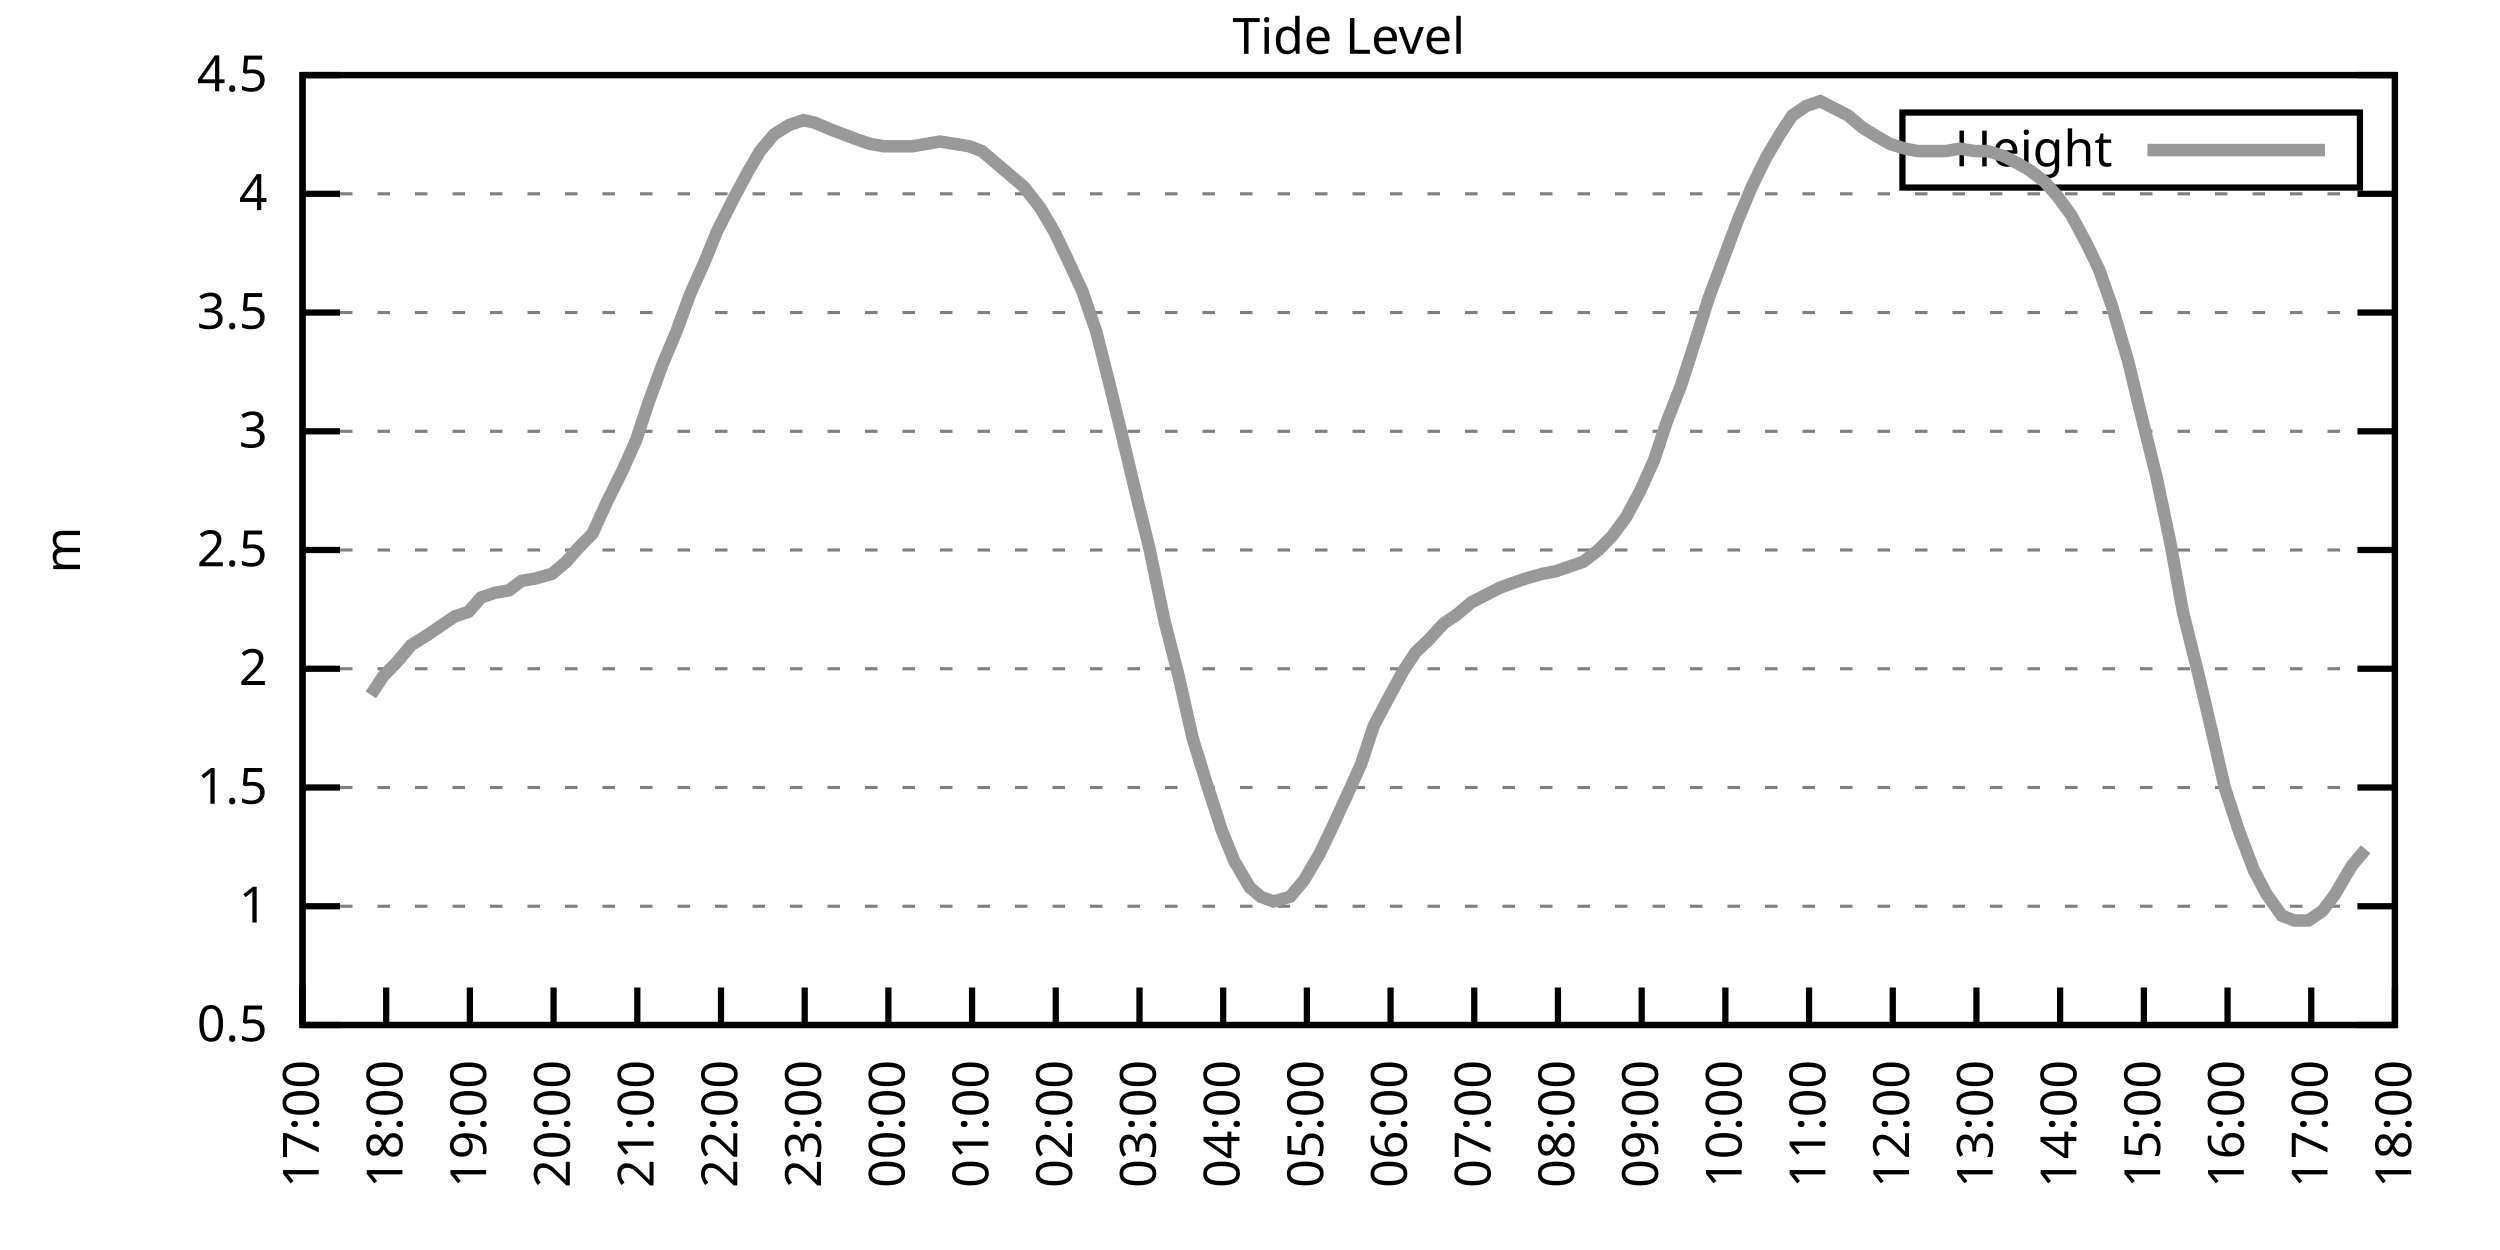
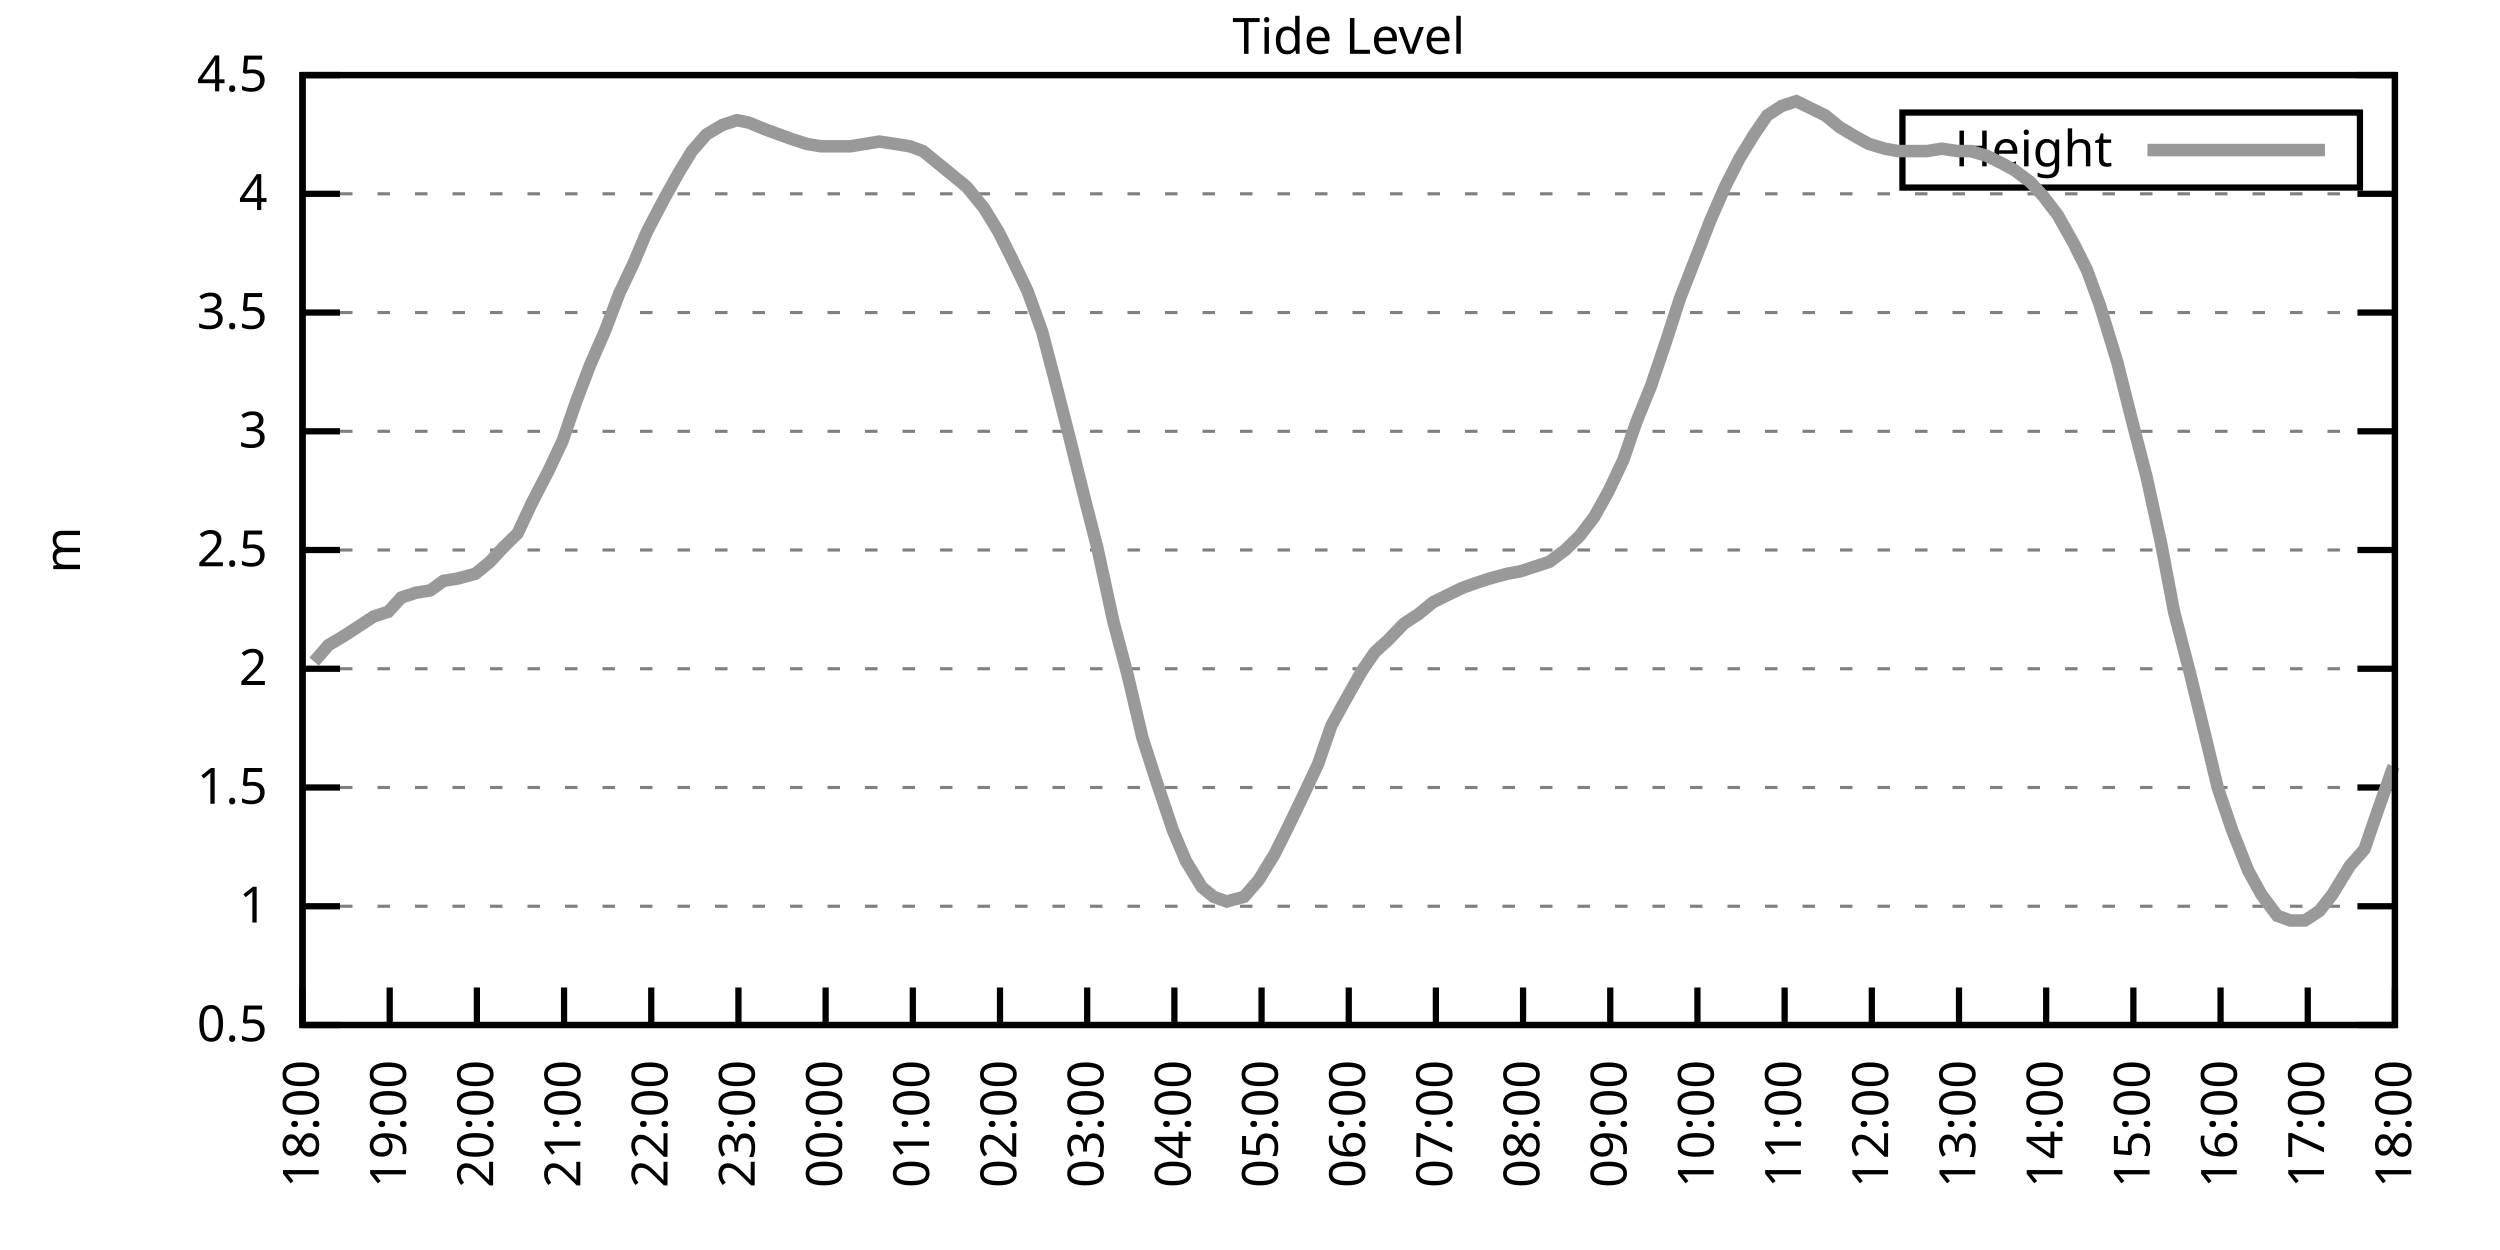
<svg xmlns="http://www.w3.org/2000/svg" xmlns:xlink="http://www.w3.org/1999/xlink" width="400" height="200" viewBox="0 0 400 200">
  <g id="gnuplot_canvas">
    <rect x="0" y="0" width="400" height="200" fill="none" />
    <defs>
      <circle id="gpDot" r="0.5" stroke-width="0.5" stroke="currentColor" />
      <path id="gpPt0" stroke-width="0.333" stroke="currentColor" d="M-1,0 h2 M0,-1 v2" />
      <path id="gpPt1" stroke-width="0.333" stroke="currentColor" d="M-1,-1 L1,1 M1,-1 L-1,1" />
      <path id="gpPt2" stroke-width="0.333" stroke="currentColor" d="M-1,0 L1,0 M0,-1 L0,1 M-1,-1 L1,1 M-1,1 L1,-1" />
      <rect id="gpPt3" stroke-width="0.333" stroke="currentColor" x="-1" y="-1" width="2" height="2" />
      <rect id="gpPt4" stroke-width="0.333" stroke="currentColor" fill="currentColor" x="-1" y="-1" width="2" height="2" />
      <circle id="gpPt5" stroke-width="0.333" stroke="currentColor" cx="0" cy="0" r="1" />
      <use xlink:href="#gpPt5" id="gpPt6" fill="currentColor" stroke="none" />
      <path id="gpPt7" stroke-width="0.333" stroke="currentColor" d="M0,-1.33 L-1.33,0.67 L1.33,0.67 z" />
      <use xlink:href="#gpPt7" id="gpPt8" fill="currentColor" stroke="none" />
      <use xlink:href="#gpPt7" id="gpPt9" stroke="currentColor" transform="rotate(180)" />
      <use xlink:href="#gpPt9" id="gpPt10" fill="currentColor" stroke="none" />
      <use xlink:href="#gpPt3" id="gpPt11" stroke="currentColor" transform="rotate(45)" />
      <use xlink:href="#gpPt11" id="gpPt12" fill="currentColor" stroke="none" />
      <path id="gpPt13" stroke-width="0.333" stroke="currentColor" d="M0,1.330 L1.265,0.411 L0.782,-1.067 L-0.782,-1.076 L-1.265,0.411 z" />
      <use xlink:href="#gpPt13" id="gpPt14" fill="currentColor" stroke="none" />
      <filter id="textbox" filterUnits="objectBoundingBox" x="0" y="0" height="1" width="1">
        <feFlood flood-color="white" flood-opacity="1" result="bgnd" />
        <feComposite in="SourceGraphic" in2="bgnd" operator="atop" />
      </filter>
      <filter id="greybox" filterUnits="objectBoundingBox" x="0" y="0" height="1" width="1">
        <feFlood flood-color="lightgrey" flood-opacity="1" result="grey" />
        <feComposite in="SourceGraphic" in2="grey" operator="atop" />
      </filter>
    </defs>
    <g fill="none" color="white" stroke="currentColor" stroke-width="1.00" stroke-linecap="butt" stroke-linejoin="miter">
</g>
    <g fill="none" color="black" stroke="currentColor" stroke-width="1.00" stroke-linecap="butt" stroke-linejoin="miter">
      <g stroke="none" shape-rendering="crispEdges">
        <polygon fill="rgb(255, 255, 255)" points="48.40,164.00 383.18,164.00 383.18,12.02 48.40,12.02 " />
      </g>
    </g>
    <g fill="none" color="black" stroke="currentColor" stroke-width="1.00" stroke-linecap="butt" stroke-linejoin="miter">
</g>
    <g fill="none" color="black" stroke="black" stroke-width="0.50" stroke-linecap="butt" stroke-linejoin="miter">
</g>
    <g fill="none" color="gray" stroke="currentColor" stroke-width="0.50" stroke-linecap="butt" stroke-linejoin="miter">
      <path stroke="gray" stroke-dasharray="2,4" class="gridline" d="M48.40,164.00 L383.19,164.00  " />
    </g>
    <g fill="none" color="gray" stroke="gray" stroke-width="1.00" stroke-linecap="butt" stroke-linejoin="miter">
</g>
    <g fill="none" color="black" stroke="currentColor" stroke-width="1.00" stroke-linecap="butt" stroke-linejoin="miter">
      <path stroke="black" d="M48.40,164.00 L54.40,164.00 M383.19,164.00 L377.19,164.00  " />
      <g transform="translate(42.80,166.60)" stroke="none" fill="black" font-family="Sans" font-size="8.00" text-anchor="end">
        <text>
          <tspan font-family="Sans"> 0.5</tspan>
        </text>
      </g>
    </g>
    <g fill="none" color="black" stroke="currentColor" stroke-width="1.00" stroke-linecap="butt" stroke-linejoin="miter">
</g>
    <g fill="none" color="black" stroke="black" stroke-width="0.50" stroke-linecap="butt" stroke-linejoin="miter">
</g>
    <g fill="none" color="gray" stroke="currentColor" stroke-width="0.50" stroke-linecap="butt" stroke-linejoin="miter">
      <path stroke="gray" stroke-dasharray="2,4" class="gridline" d="M48.40,145.00 L383.19,145.00  " />
    </g>
    <g fill="none" color="gray" stroke="gray" stroke-width="1.00" stroke-linecap="butt" stroke-linejoin="miter">
</g>
    <g fill="none" color="black" stroke="currentColor" stroke-width="1.00" stroke-linecap="butt" stroke-linejoin="miter">
      <path stroke="black" d="M48.40,145.00 L54.40,145.00 M383.19,145.00 L377.19,145.00  " />
      <g transform="translate(42.80,147.60)" stroke="none" fill="black" font-family="Sans" font-size="8.00" text-anchor="end">
        <text>
          <tspan font-family="Sans"> 1</tspan>
        </text>
      </g>
    </g>
    <g fill="none" color="black" stroke="currentColor" stroke-width="1.00" stroke-linecap="butt" stroke-linejoin="miter">
</g>
    <g fill="none" color="black" stroke="black" stroke-width="0.50" stroke-linecap="butt" stroke-linejoin="miter">
</g>
    <g fill="none" color="gray" stroke="currentColor" stroke-width="0.50" stroke-linecap="butt" stroke-linejoin="miter">
      <path stroke="gray" stroke-dasharray="2,4" class="gridline" d="M48.40,126.00 L383.19,126.00  " />
    </g>
    <g fill="none" color="gray" stroke="gray" stroke-width="1.00" stroke-linecap="butt" stroke-linejoin="miter">
</g>
    <g fill="none" color="black" stroke="currentColor" stroke-width="1.00" stroke-linecap="butt" stroke-linejoin="miter">
      <path stroke="black" d="M48.40,126.00 L54.40,126.00 M383.19,126.00 L377.19,126.00  " />
      <g transform="translate(42.80,128.60)" stroke="none" fill="black" font-family="Sans" font-size="8.00" text-anchor="end">
        <text>
          <tspan font-family="Sans"> 1.5</tspan>
        </text>
      </g>
    </g>
    <g fill="none" color="black" stroke="currentColor" stroke-width="1.00" stroke-linecap="butt" stroke-linejoin="miter">
</g>
    <g fill="none" color="black" stroke="black" stroke-width="0.50" stroke-linecap="butt" stroke-linejoin="miter">
</g>
    <g fill="none" color="gray" stroke="currentColor" stroke-width="0.50" stroke-linecap="butt" stroke-linejoin="miter">
      <path stroke="gray" stroke-dasharray="2,4" class="gridline" d="M48.40,107.00 L383.19,107.00  " />
    </g>
    <g fill="none" color="gray" stroke="gray" stroke-width="1.00" stroke-linecap="butt" stroke-linejoin="miter">
</g>
    <g fill="none" color="black" stroke="currentColor" stroke-width="1.00" stroke-linecap="butt" stroke-linejoin="miter">
      <path stroke="black" d="M48.40,107.00 L54.40,107.00 M383.19,107.00 L377.19,107.00  " />
      <g transform="translate(42.80,109.60)" stroke="none" fill="black" font-family="Sans" font-size="8.00" text-anchor="end">
        <text>
          <tspan font-family="Sans"> 2</tspan>
        </text>
      </g>
    </g>
    <g fill="none" color="black" stroke="currentColor" stroke-width="1.00" stroke-linecap="butt" stroke-linejoin="miter">
</g>
    <g fill="none" color="black" stroke="black" stroke-width="0.50" stroke-linecap="butt" stroke-linejoin="miter">
</g>
    <g fill="none" color="gray" stroke="currentColor" stroke-width="0.50" stroke-linecap="butt" stroke-linejoin="miter">
      <path stroke="gray" stroke-dasharray="2,4" class="gridline" d="M48.40,88.00 L383.19,88.00  " />
    </g>
    <g fill="none" color="gray" stroke="gray" stroke-width="1.00" stroke-linecap="butt" stroke-linejoin="miter">
</g>
    <g fill="none" color="black" stroke="currentColor" stroke-width="1.00" stroke-linecap="butt" stroke-linejoin="miter">
      <path stroke="black" d="M48.40,88.00 L54.40,88.00 M383.19,88.00 L377.19,88.00  " />
      <g transform="translate(42.80,90.60)" stroke="none" fill="black" font-family="Sans" font-size="8.00" text-anchor="end">
        <text>
          <tspan font-family="Sans"> 2.5</tspan>
        </text>
      </g>
    </g>
    <g fill="none" color="black" stroke="currentColor" stroke-width="1.00" stroke-linecap="butt" stroke-linejoin="miter">
</g>
    <g fill="none" color="black" stroke="black" stroke-width="0.50" stroke-linecap="butt" stroke-linejoin="miter">
</g>
    <g fill="none" color="gray" stroke="currentColor" stroke-width="0.50" stroke-linecap="butt" stroke-linejoin="miter">
      <path stroke="gray" stroke-dasharray="2,4" class="gridline" d="M48.40,69.01 L383.19,69.01  " />
    </g>
    <g fill="none" color="gray" stroke="gray" stroke-width="1.00" stroke-linecap="butt" stroke-linejoin="miter">
</g>
    <g fill="none" color="black" stroke="currentColor" stroke-width="1.00" stroke-linecap="butt" stroke-linejoin="miter">
      <path stroke="black" d="M48.40,69.01 L54.40,69.01 M383.19,69.01 L377.19,69.01  " />
      <g transform="translate(42.80,71.61)" stroke="none" fill="black" font-family="Sans" font-size="8.00" text-anchor="end">
        <text>
          <tspan font-family="Sans"> 3</tspan>
        </text>
      </g>
    </g>
    <g fill="none" color="black" stroke="currentColor" stroke-width="1.00" stroke-linecap="butt" stroke-linejoin="miter">
</g>
    <g fill="none" color="black" stroke="black" stroke-width="0.50" stroke-linecap="butt" stroke-linejoin="miter">
</g>
    <g fill="none" color="gray" stroke="currentColor" stroke-width="0.50" stroke-linecap="butt" stroke-linejoin="miter">
      <path stroke="gray" stroke-dasharray="2,4" class="gridline" d="M48.40,50.01 L383.19,50.01  " />
    </g>
    <g fill="none" color="gray" stroke="gray" stroke-width="1.00" stroke-linecap="butt" stroke-linejoin="miter">
</g>
    <g fill="none" color="black" stroke="currentColor" stroke-width="1.00" stroke-linecap="butt" stroke-linejoin="miter">
      <path stroke="black" d="M48.40,50.01 L54.40,50.01 M383.19,50.01 L377.19,50.01  " />
      <g transform="translate(42.80,52.61)" stroke="none" fill="black" font-family="Sans" font-size="8.00" text-anchor="end">
        <text>
          <tspan font-family="Sans"> 3.5</tspan>
        </text>
      </g>
    </g>
    <g fill="none" color="black" stroke="currentColor" stroke-width="1.00" stroke-linecap="butt" stroke-linejoin="miter">
</g>
    <g fill="none" color="black" stroke="black" stroke-width="0.50" stroke-linecap="butt" stroke-linejoin="miter">
</g>
    <g fill="none" color="gray" stroke="currentColor" stroke-width="0.50" stroke-linecap="butt" stroke-linejoin="miter">
      <path stroke="gray" stroke-dasharray="2,4" class="gridline" d="M48.40,31.01 L383.19,31.01  " />
    </g>
    <g fill="none" color="gray" stroke="gray" stroke-width="1.00" stroke-linecap="butt" stroke-linejoin="miter">
</g>
    <g fill="none" color="black" stroke="currentColor" stroke-width="1.00" stroke-linecap="butt" stroke-linejoin="miter">
      <path stroke="black" d="M48.40,31.01 L54.40,31.01 M383.19,31.01 L377.19,31.01  " />
      <g transform="translate(42.80,33.61)" stroke="none" fill="black" font-family="Sans" font-size="8.00" text-anchor="end">
        <text>
          <tspan font-family="Sans"> 4</tspan>
        </text>
      </g>
    </g>
    <g fill="none" color="black" stroke="currentColor" stroke-width="1.00" stroke-linecap="butt" stroke-linejoin="miter">
</g>
    <g fill="none" color="black" stroke="black" stroke-width="0.50" stroke-linecap="butt" stroke-linejoin="miter">
</g>
    <g fill="none" color="gray" stroke="currentColor" stroke-width="0.50" stroke-linecap="butt" stroke-linejoin="miter">
      <path stroke="gray" stroke-dasharray="2,4" class="gridline" d="M48.40,12.01 L383.19,12.01  " />
    </g>
    <g fill="none" color="gray" stroke="gray" stroke-width="1.00" stroke-linecap="butt" stroke-linejoin="miter">
</g>
    <g fill="none" color="black" stroke="currentColor" stroke-width="1.00" stroke-linecap="butt" stroke-linejoin="miter">
      <path stroke="black" d="M48.40,12.01 L54.40,12.01 M383.19,12.01 L377.19,12.01  " />
      <g transform="translate(42.80,14.61)" stroke="none" fill="black" font-family="Sans" font-size="8.00" text-anchor="end">
        <text>
          <tspan font-family="Sans"> 4.5</tspan>
        </text>
      </g>
    </g>
    <g fill="none" color="black" stroke="currentColor" stroke-width="1.00" stroke-linecap="butt" stroke-linejoin="miter">
      <path stroke="black" d="M48.40,164.00 L48.40,158.00  " />
      <g transform="translate(51.00,169.60) rotate(270.00)" stroke="none" fill="black" font-family="Sans" font-size="8.00" text-anchor="end">
        <text>
-           <tspan font-family="Sans">17:00</tspan>
-         </text>
-       </g>
-     </g>
-     <g fill="none" color="black" stroke="currentColor" stroke-width="1.00" stroke-linecap="butt" stroke-linejoin="miter">
-       <path stroke="black" d="M61.79,164.00 L61.79,158.00  " />
-       <g transform="translate(64.39,169.60) rotate(270.00)" stroke="none" fill="black" font-family="Sans" font-size="8.00" text-anchor="end">
-         <text>
          <tspan font-family="Sans">18:00</tspan>
        </text>
      </g>
    </g>
    <g fill="none" color="black" stroke="currentColor" stroke-width="1.00" stroke-linecap="butt" stroke-linejoin="miter">
-       <path stroke="black" d="M75.18,164.00 L75.18,158.00  " />
-       <g transform="translate(77.78,169.60) rotate(270.00)" stroke="none" fill="black" font-family="Sans" font-size="8.00" text-anchor="end">
+       <path stroke="black" d="M62.35,164.00 L62.35,158.00  " />
+       <g transform="translate(64.95,169.60) rotate(270.00)" stroke="none" fill="black" font-family="Sans" font-size="8.00" text-anchor="end">
        <text>
          <tspan font-family="Sans">19:00</tspan>
        </text>
      </g>
    </g>
    <g fill="none" color="black" stroke="currentColor" stroke-width="1.00" stroke-linecap="butt" stroke-linejoin="miter">
-       <path stroke="black" d="M88.57,164.00 L88.57,158.00  " />
-       <g transform="translate(91.17,169.60) rotate(270.00)" stroke="none" fill="black" font-family="Sans" font-size="8.00" text-anchor="end">
+       <path stroke="black" d="M76.30,164.00 L76.30,158.00  " />
+       <g transform="translate(78.90,169.60) rotate(270.00)" stroke="none" fill="black" font-family="Sans" font-size="8.00" text-anchor="end">
        <text>
          <tspan font-family="Sans">20:00</tspan>
        </text>
      </g>
    </g>
    <g fill="none" color="black" stroke="currentColor" stroke-width="1.00" stroke-linecap="butt" stroke-linejoin="miter">
-       <path stroke="black" d="M101.97,164.00 L101.97,158.00  " />
-       <g transform="translate(104.57,169.60) rotate(270.00)" stroke="none" fill="black" font-family="Sans" font-size="8.00" text-anchor="end">
+       <path stroke="black" d="M90.25,164.00 L90.25,158.00  " />
+       <g transform="translate(92.85,169.60) rotate(270.00)" stroke="none" fill="black" font-family="Sans" font-size="8.00" text-anchor="end">
        <text>
          <tspan font-family="Sans">21:00</tspan>
        </text>
      </g>
    </g>
    <g fill="none" color="black" stroke="currentColor" stroke-width="1.00" stroke-linecap="butt" stroke-linejoin="miter">
-       <path stroke="black" d="M115.36,164.00 L115.36,158.00  " />
-       <g transform="translate(117.96,169.60) rotate(270.00)" stroke="none" fill="black" font-family="Sans" font-size="8.00" text-anchor="end">
+       <path stroke="black" d="M104.20,164.00 L104.20,158.00  " />
+       <g transform="translate(106.80,169.60) rotate(270.00)" stroke="none" fill="black" font-family="Sans" font-size="8.00" text-anchor="end">
        <text>
          <tspan font-family="Sans">22:00</tspan>
        </text>
      </g>
    </g>
    <g fill="none" color="black" stroke="currentColor" stroke-width="1.00" stroke-linecap="butt" stroke-linejoin="miter">
-       <path stroke="black" d="M128.75,164.00 L128.75,158.00  " />
-       <g transform="translate(131.35,169.60) rotate(270.00)" stroke="none" fill="black" font-family="Sans" font-size="8.00" text-anchor="end">
+       <path stroke="black" d="M118.15,164.00 L118.15,158.00  " />
+       <g transform="translate(120.75,169.60) rotate(270.00)" stroke="none" fill="black" font-family="Sans" font-size="8.00" text-anchor="end">
        <text>
          <tspan font-family="Sans">23:00</tspan>
        </text>
      </g>
    </g>
    <g fill="none" color="black" stroke="currentColor" stroke-width="1.00" stroke-linecap="butt" stroke-linejoin="miter">
-       <path stroke="black" d="M142.14,164.00 L142.14,158.00  " />
-       <g transform="translate(144.74,169.60) rotate(270.00)" stroke="none" fill="black" font-family="Sans" font-size="8.00" text-anchor="end">
+       <path stroke="black" d="M132.10,164.00 L132.10,158.00  " />
+       <g transform="translate(134.70,169.60) rotate(270.00)" stroke="none" fill="black" font-family="Sans" font-size="8.00" text-anchor="end">
        <text>
          <tspan font-family="Sans">00:00</tspan>
        </text>
      </g>
    </g>
    <g fill="none" color="black" stroke="currentColor" stroke-width="1.00" stroke-linecap="butt" stroke-linejoin="miter">
-       <path stroke="black" d="M155.53,164.00 L155.53,158.00  " />
-       <g transform="translate(158.13,169.60) rotate(270.00)" stroke="none" fill="black" font-family="Sans" font-size="8.00" text-anchor="end">
+       <path stroke="black" d="M146.05,164.00 L146.05,158.00  " />
+       <g transform="translate(148.65,169.60) rotate(270.00)" stroke="none" fill="black" font-family="Sans" font-size="8.00" text-anchor="end">
        <text>
          <tspan font-family="Sans">01:00</tspan>
        </text>
      </g>
    </g>
    <g fill="none" color="black" stroke="currentColor" stroke-width="1.00" stroke-linecap="butt" stroke-linejoin="miter">
-       <path stroke="black" d="M168.92,164.00 L168.92,158.00  " />
-       <g transform="translate(171.52,169.60) rotate(270.00)" stroke="none" fill="black" font-family="Sans" font-size="8.00" text-anchor="end">
+       <path stroke="black" d="M160.00,164.00 L160.00,158.00  " />
+       <g transform="translate(162.60,169.60) rotate(270.00)" stroke="none" fill="black" font-family="Sans" font-size="8.00" text-anchor="end">
        <text>
          <tspan font-family="Sans">02:00</tspan>
        </text>
      </g>
    </g>
    <g fill="none" color="black" stroke="currentColor" stroke-width="1.00" stroke-linecap="butt" stroke-linejoin="miter">
-       <path stroke="black" d="M182.32,164.00 L182.32,158.00  " />
-       <g transform="translate(184.92,169.60) rotate(270.00)" stroke="none" fill="black" font-family="Sans" font-size="8.00" text-anchor="end">
+       <path stroke="black" d="M173.95,164.00 L173.95,158.00  " />
+       <g transform="translate(176.55,169.60) rotate(270.00)" stroke="none" fill="black" font-family="Sans" font-size="8.00" text-anchor="end">
        <text>
          <tspan font-family="Sans">03:00</tspan>
        </text>
      </g>
    </g>
    <g fill="none" color="black" stroke="currentColor" stroke-width="1.00" stroke-linecap="butt" stroke-linejoin="miter">
-       <path stroke="black" d="M195.71,164.00 L195.71,158.00  " />
-       <g transform="translate(198.31,169.60) rotate(270.00)" stroke="none" fill="black" font-family="Sans" font-size="8.00" text-anchor="end">
+       <path stroke="black" d="M187.90,164.00 L187.90,158.00  " />
+       <g transform="translate(190.50,169.60) rotate(270.00)" stroke="none" fill="black" font-family="Sans" font-size="8.00" text-anchor="end">
        <text>
          <tspan font-family="Sans">04:00</tspan>
        </text>
      </g>
    </g>
    <g fill="none" color="black" stroke="currentColor" stroke-width="1.00" stroke-linecap="butt" stroke-linejoin="miter">
-       <path stroke="black" d="M209.10,164.00 L209.10,158.00  " />
-       <g transform="translate(211.70,169.60) rotate(270.00)" stroke="none" fill="black" font-family="Sans" font-size="8.00" text-anchor="end">
+       <path stroke="black" d="M201.85,164.00 L201.85,158.00  " />
+       <g transform="translate(204.45,169.60) rotate(270.00)" stroke="none" fill="black" font-family="Sans" font-size="8.00" text-anchor="end">
        <text>
          <tspan font-family="Sans">05:00</tspan>
        </text>
      </g>
    </g>
    <g fill="none" color="black" stroke="currentColor" stroke-width="1.00" stroke-linecap="butt" stroke-linejoin="miter">
-       <path stroke="black" d="M222.49,164.00 L222.49,158.00  " />
-       <g transform="translate(225.09,169.60) rotate(270.00)" stroke="none" fill="black" font-family="Sans" font-size="8.00" text-anchor="end">
+       <path stroke="black" d="M215.80,164.00 L215.80,158.00  " />
+       <g transform="translate(218.40,169.60) rotate(270.00)" stroke="none" fill="black" font-family="Sans" font-size="8.00" text-anchor="end">
        <text>
          <tspan font-family="Sans">06:00</tspan>
        </text>
      </g>
    </g>
    <g fill="none" color="black" stroke="currentColor" stroke-width="1.00" stroke-linecap="butt" stroke-linejoin="miter">
-       <path stroke="black" d="M235.88,164.00 L235.88,158.00  " />
-       <g transform="translate(238.48,169.60) rotate(270.00)" stroke="none" fill="black" font-family="Sans" font-size="8.00" text-anchor="end">
+       <path stroke="black" d="M229.74,164.00 L229.74,158.00  " />
+       <g transform="translate(232.34,169.60) rotate(270.00)" stroke="none" fill="black" font-family="Sans" font-size="8.00" text-anchor="end">
        <text>
          <tspan font-family="Sans">07:00</tspan>
        </text>
      </g>
    </g>
    <g fill="none" color="black" stroke="currentColor" stroke-width="1.00" stroke-linecap="butt" stroke-linejoin="miter">
-       <path stroke="black" d="M249.27,164.00 L249.27,158.00  " />
-       <g transform="translate(251.87,169.60) rotate(270.00)" stroke="none" fill="black" font-family="Sans" font-size="8.00" text-anchor="end">
+       <path stroke="black" d="M243.69,164.00 L243.69,158.00  " />
+       <g transform="translate(246.29,169.60) rotate(270.00)" stroke="none" fill="black" font-family="Sans" font-size="8.00" text-anchor="end">
        <text>
          <tspan font-family="Sans">08:00</tspan>
        </text>
      </g>
    </g>
    <g fill="none" color="black" stroke="currentColor" stroke-width="1.00" stroke-linecap="butt" stroke-linejoin="miter">
-       <path stroke="black" d="M262.67,164.00 L262.67,158.00  " />
-       <g transform="translate(265.27,169.60) rotate(270.00)" stroke="none" fill="black" font-family="Sans" font-size="8.00" text-anchor="end">
+       <path stroke="black" d="M257.64,164.00 L257.64,158.00  " />
+       <g transform="translate(260.24,169.60) rotate(270.00)" stroke="none" fill="black" font-family="Sans" font-size="8.00" text-anchor="end">
        <text>
          <tspan font-family="Sans">09:00</tspan>
        </text>
      </g>
    </g>
    <g fill="none" color="black" stroke="currentColor" stroke-width="1.00" stroke-linecap="butt" stroke-linejoin="miter">
-       <path stroke="black" d="M276.06,164.00 L276.06,158.00  " />
-       <g transform="translate(278.66,169.60) rotate(270.00)" stroke="none" fill="black" font-family="Sans" font-size="8.00" text-anchor="end">
+       <path stroke="black" d="M271.59,164.00 L271.59,158.00  " />
+       <g transform="translate(274.19,169.60) rotate(270.00)" stroke="none" fill="black" font-family="Sans" font-size="8.00" text-anchor="end">
        <text>
          <tspan font-family="Sans">10:00</tspan>
        </text>
      </g>
    </g>
    <g fill="none" color="black" stroke="currentColor" stroke-width="1.00" stroke-linecap="butt" stroke-linejoin="miter">
-       <path stroke="black" d="M289.45,164.00 L289.45,158.00  " />
-       <g transform="translate(292.05,169.60) rotate(270.00)" stroke="none" fill="black" font-family="Sans" font-size="8.00" text-anchor="end">
+       <path stroke="black" d="M285.54,164.00 L285.54,158.00  " />
+       <g transform="translate(288.14,169.60) rotate(270.00)" stroke="none" fill="black" font-family="Sans" font-size="8.00" text-anchor="end">
        <text>
          <tspan font-family="Sans">11:00</tspan>
        </text>
      </g>
    </g>
    <g fill="none" color="black" stroke="currentColor" stroke-width="1.00" stroke-linecap="butt" stroke-linejoin="miter">
-       <path stroke="black" d="M302.84,164.00 L302.84,158.00  " />
-       <g transform="translate(305.44,169.60) rotate(270.00)" stroke="none" fill="black" font-family="Sans" font-size="8.00" text-anchor="end">
+       <path stroke="black" d="M299.49,164.00 L299.49,158.00  " />
+       <g transform="translate(302.09,169.60) rotate(270.00)" stroke="none" fill="black" font-family="Sans" font-size="8.00" text-anchor="end">
        <text>
          <tspan font-family="Sans">12:00</tspan>
        </text>
      </g>
    </g>
    <g fill="none" color="black" stroke="currentColor" stroke-width="1.00" stroke-linecap="butt" stroke-linejoin="miter">
-       <path stroke="black" d="M316.23,164.00 L316.23,158.00  " />
-       <g transform="translate(318.83,169.60) rotate(270.00)" stroke="none" fill="black" font-family="Sans" font-size="8.00" text-anchor="end">
+       <path stroke="black" d="M313.44,164.00 L313.44,158.00  " />
+       <g transform="translate(316.04,169.60) rotate(270.00)" stroke="none" fill="black" font-family="Sans" font-size="8.00" text-anchor="end">
        <text>
          <tspan font-family="Sans">13:00</tspan>
        </text>
      </g>
    </g>
    <g fill="none" color="black" stroke="currentColor" stroke-width="1.00" stroke-linecap="butt" stroke-linejoin="miter">
-       <path stroke="black" d="M329.62,164.00 L329.62,158.00  " />
-       <g transform="translate(332.22,169.60) rotate(270.00)" stroke="none" fill="black" font-family="Sans" font-size="8.00" text-anchor="end">
+       <path stroke="black" d="M327.39,164.00 L327.39,158.00  " />
+       <g transform="translate(329.99,169.60) rotate(270.00)" stroke="none" fill="black" font-family="Sans" font-size="8.00" text-anchor="end">
        <text>
          <tspan font-family="Sans">14:00</tspan>
        </text>
      </g>
    </g>
    <g fill="none" color="black" stroke="currentColor" stroke-width="1.00" stroke-linecap="butt" stroke-linejoin="miter">
-       <path stroke="black" d="M343.02,164.00 L343.02,158.00  " />
-       <g transform="translate(345.62,169.60) rotate(270.00)" stroke="none" fill="black" font-family="Sans" font-size="8.00" text-anchor="end">
+       <path stroke="black" d="M341.34,164.00 L341.34,158.00  " />
+       <g transform="translate(343.94,169.60) rotate(270.00)" stroke="none" fill="black" font-family="Sans" font-size="8.00" text-anchor="end">
        <text>
          <tspan font-family="Sans">15:00</tspan>
        </text>
      </g>
    </g>
    <g fill="none" color="black" stroke="currentColor" stroke-width="1.00" stroke-linecap="butt" stroke-linejoin="miter">
-       <path stroke="black" d="M356.41,164.00 L356.41,158.00  " />
-       <g transform="translate(359.01,169.60) rotate(270.00)" stroke="none" fill="black" font-family="Sans" font-size="8.00" text-anchor="end">
+       <path stroke="black" d="M355.29,164.00 L355.29,158.00  " />
+       <g transform="translate(357.89,169.60) rotate(270.00)" stroke="none" fill="black" font-family="Sans" font-size="8.00" text-anchor="end">
        <text>
          <tspan font-family="Sans">16:00</tspan>
        </text>
      </g>
    </g>
    <g fill="none" color="black" stroke="currentColor" stroke-width="1.00" stroke-linecap="butt" stroke-linejoin="miter">
-       <path stroke="black" d="M369.80,164.00 L369.80,158.00  " />
-       <g transform="translate(372.40,169.60) rotate(270.00)" stroke="none" fill="black" font-family="Sans" font-size="8.00" text-anchor="end">
+       <path stroke="black" d="M369.24,164.00 L369.24,158.00  " />
+       <g transform="translate(371.84,169.60) rotate(270.00)" stroke="none" fill="black" font-family="Sans" font-size="8.00" text-anchor="end">
        <text>
          <tspan font-family="Sans">17:00</tspan>
        </text>
      </g>
    </g>
    <g fill="none" color="black" stroke="currentColor" stroke-width="1.00" stroke-linecap="butt" stroke-linejoin="miter">
      <path stroke="black" d="M383.19,164.00 L383.19,158.00  " />
      <g transform="translate(385.79,169.60) rotate(270.00)" stroke="none" fill="black" font-family="Sans" font-size="8.00" text-anchor="end">
        <text>
          <tspan font-family="Sans">18:00</tspan>
        </text>
      </g>
    </g>
    <g fill="none" color="black" stroke="currentColor" stroke-width="1.00" stroke-linecap="butt" stroke-linejoin="miter">
</g>
    <g fill="none" color="black" stroke="currentColor" stroke-width="1.00" stroke-linecap="butt" stroke-linejoin="miter">
      <path stroke="black" d="M48.40,12.01 L48.40,164.00 L383.19,164.00 L383.19,12.01 L48.40,12.01 Z  " />
    </g>
    <g fill="none" color="black" stroke="currentColor" stroke-width="1.00" stroke-linecap="butt" stroke-linejoin="miter">
</g>
    <g fill="none" color="black" stroke="currentColor" stroke-width="1.00" stroke-linecap="butt" stroke-linejoin="miter">
      <path stroke="black" d="M304.39,30.01 L304.39,18.01 L377.59,18.01 L377.59,30.01 L304.39,30.01 Z  " />
    </g>
    <g id="Tide_level_plot_1">
      <g fill="none" color="white" stroke="black" stroke-width="2.00" stroke-linecap="butt" stroke-linejoin="miter">
</g>
      <g fill="none" color="black" stroke="currentColor" stroke-width="2.00" stroke-linecap="butt" stroke-linejoin="miter">
        <g transform="translate(337.99,26.61)" stroke="none" fill="black" font-family="Sans" font-size="8.00" text-anchor="end">
          <text>
            <tspan font-family="Sans">Height</tspan>
          </text>
        </g>
      </g>
      <g fill="none" color="black" stroke="currentColor" stroke-width="2.00" stroke-linecap="butt" stroke-linejoin="miter">
-         <path stroke="rgb(153, 153, 153)" d="M343.59,24.01 L371.99,24.01 M59.34,111.18 L61.35,108.14 L63.58,105.86 L65.81,103.20 L68.26,101.68 L70.50,100.16   L72.73,98.64 L74.96,97.88 L76.97,95.60 L79.20,94.84 L81.43,94.46 L83.44,92.94 L85.67,92.56 L88.35,91.80   L90.58,89.90 L92.59,87.63 L94.82,85.35 L97.06,80.41 L99.51,75.47 L101.74,70.53 L103.75,64.45 L105.98,58.37   L108.22,53.05 L110.45,46.97 L112.68,42.03 L114.69,37.09 L117.37,31.77 L119.60,27.59 L121.61,24.17 L123.84,21.51   L126.29,19.99 L128.53,19.23 L130.31,19.61 L132.99,20.75 L135.00,21.51 L137.01,22.27 L139.24,23.03 L141.47,23.41   L143.70,23.41 L145.94,23.41 L148.17,23.03 L150.40,22.65 L152.85,23.03 L155.09,23.41 L157.10,24.17 L159.33,26.07   L162.01,28.35 L163.79,29.87 L166.47,33.29 L168.70,37.09 L170.71,41.27 L173.17,46.59 L175.40,53.05 L177.41,61.03   L179.64,70.15 L182.09,80.41 L183.88,87.63 L186.33,99.40 L188.57,108.14 L190.80,118.02 L193.03,125.24 L195.48,132.84   L197.49,137.78 L199.95,141.96 L201.73,143.48 L203.74,144.24 L206.42,143.48 L208.65,140.82 L211.11,136.64 L213.12,132.46   L215.57,127.14 L217.80,122.20 L219.81,116.12 L221.82,112.32 L224.50,107.38 L226.51,104.34 L228.52,102.44 L230.97,99.78   L233.20,98.26 L235.44,96.36 L237.67,95.22 L239.90,94.08 L241.91,93.32 L244.14,92.56 L246.82,91.80 L248.83,91.42   L251.06,90.66 L253.29,89.90 L255.75,88.00 L257.98,85.73 L260.21,82.69 L262.44,78.51 L264.67,73.57 L266.68,67.49   L268.92,61.79 L271.37,54.19 L273.38,47.73 L278.07,35.19 L280.30,29.87 L282.53,25.31 L284.76,21.51 L286.77,18.47   L289.00,16.95 L291.23,16.19 L293.47,17.33 L295.70,18.47 L297.93,20.37 L300.39,21.89 L302.39,23.03 L304.85,23.79   L306.86,24.17 L309.09,24.17 L311.32,24.17 L313.55,23.79 L316.01,24.17 L318.02,24.17 L320.47,24.93 L322.70,26.07   L324.71,27.21 L327.17,29.11 L329.18,31.39 L331.41,34.43 L333.86,38.99 L335.87,43.17 L337.88,48.87 L340.56,57.99   L342.57,66.35 L345.02,76.23 L347.26,86.87 L349.26,97.88 L351.72,107.76 L353.95,117.26 L355.96,126.00 L358.19,132.84   L360.65,139.30 L362.66,143.10 L365.11,146.52 L367.12,147.28 L369.35,147.28 L371.58,145.76 L373.59,143.10 L376.27,138.54   L378.50,135.88  " />
+         <path stroke="rgb(153, 153, 153)" d="M343.59,24.01 L371.99,24.01 M50.26,105.86 L52.58,103.20 L55.14,101.68 L57.47,100.16 L59.79,98.64 L62.12,97.88   L64.21,95.60 L66.53,94.84 L68.86,94.46 L70.95,92.94 L73.28,92.56 L76.07,91.80 L78.39,89.90 L80.48,87.63   L82.81,85.35 L85.13,80.41 L87.69,75.47 L90.02,70.53 L92.11,64.45 L94.43,58.37 L96.76,53.05 L99.08,46.97   L101.41,42.03 L103.50,37.09 L106.29,31.77 L108.62,27.59 L110.71,24.17 L113.03,21.51 L115.59,19.99 L117.92,19.23   L119.78,19.61 L122.57,20.75 L124.66,21.51 L126.75,22.27 L129.08,23.03 L131.40,23.41 L133.72,23.41 L136.05,23.41   L138.37,23.03 L140.70,22.65 L143.26,23.03 L145.58,23.41 L147.67,24.17 L150.00,26.07 L152.79,28.35 L154.65,29.87   L157.44,33.29 L159.76,37.09 L161.86,41.27 L164.41,46.59 L166.74,53.05 L168.83,61.03 L171.16,70.15 L173.71,80.41   L175.57,87.63 L178.13,99.40 L180.46,108.14 L182.78,118.02 L185.11,125.24 L187.66,132.84 L189.76,137.78 L192.31,141.96   L194.17,143.48 L196.27,144.24 L199.06,143.48 L201.38,140.82 L203.94,136.64 L206.03,132.46 L208.59,127.14 L210.91,122.20   L213.01,116.12 L215.10,112.32 L217.89,107.38 L219.98,104.34 L222.07,102.44 L224.63,99.78 L226.95,98.26 L229.28,96.36   L231.60,95.22 L233.93,94.08 L236.02,93.32 L238.35,92.56 L241.14,91.80 L243.23,91.42 L245.55,90.66 L247.88,89.90   L250.44,88.00 L252.76,85.73 L255.09,82.69 L257.41,78.51 L259.74,73.57 L261.83,67.49 L264.15,61.79 L266.71,54.19   L268.80,47.73 L273.69,35.19 L276.01,29.87 L278.34,25.31 L280.66,21.51 L282.75,18.47 L285.08,16.95 L287.40,16.19   L289.73,17.33 L292.05,18.47 L294.38,20.37 L296.94,21.89 L299.03,23.03 L301.58,23.79 L303.68,24.17 L306.00,24.17   L308.33,24.17 L310.65,23.79 L313.21,24.17 L315.30,24.17 L317.86,24.93 L320.18,26.07 L322.28,27.21 L324.83,29.11   L326.93,31.39 L329.25,34.43 L331.81,38.99 L333.90,43.17 L335.99,48.87 L338.78,57.99 L340.88,66.35 L343.43,76.23   L345.76,86.87 L347.85,97.88 L350.41,107.76 L352.73,117.26 L354.83,126.00 L357.15,132.84 L359.71,139.30 L361.80,143.10   L364.36,146.52 L366.45,147.28 L368.78,147.28 L371.10,145.76 L373.19,143.10 L375.98,138.54 L378.31,135.88 L380.40,129.80   L382.96,122.58  " />
      </g>
    </g>
    <g fill="none" color="black" stroke="currentColor" stroke-width="2.00" stroke-linecap="butt" stroke-linejoin="miter">
</g>
    <g fill="none" color="black" stroke="black" stroke-width="1.00" stroke-linecap="butt" stroke-linejoin="miter">
</g>
    <g fill="none" color="black" stroke="currentColor" stroke-width="1.00" stroke-linecap="butt" stroke-linejoin="miter">
      <path stroke="black" d="M48.40,12.01 L48.40,164.00 L383.19,164.00 L383.19,12.01 L48.40,12.01 Z  " />
      <g transform="translate(12.80,88.01) rotate(270.00)" stroke="none" fill="black" font-family="Sans" font-size="8.00" text-anchor="middle">
        <text>
          <tspan font-family="Sans">m</tspan>
        </text>
      </g>
    </g>
    <g fill="none" color="black" stroke="currentColor" stroke-width="1.00" stroke-linecap="butt" stroke-linejoin="miter">
</g>
    <g fill="none" color="black" stroke="currentColor" stroke-width="1.00" stroke-linecap="butt" stroke-linejoin="miter">
      <g transform="translate(215.79,8.61)" stroke="none" fill="black" font-family="Sans" font-size="8.00" text-anchor="middle">
        <text>
          <tspan font-family="Sans">Tide Level</tspan>
        </text>
      </g>
    </g>
    <g fill="none" color="black" stroke="currentColor" stroke-width="1.00" stroke-linecap="butt" stroke-linejoin="miter">
</g>
  </g>
</svg>
